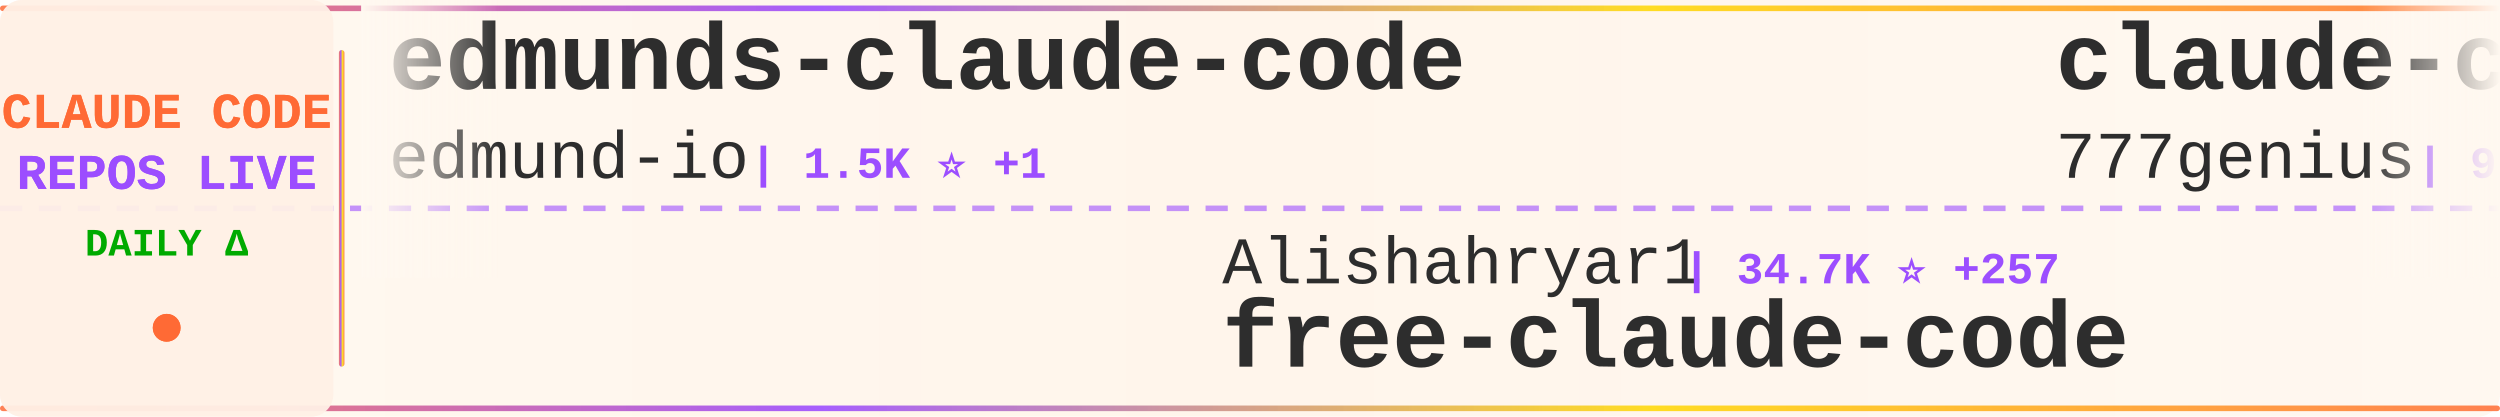
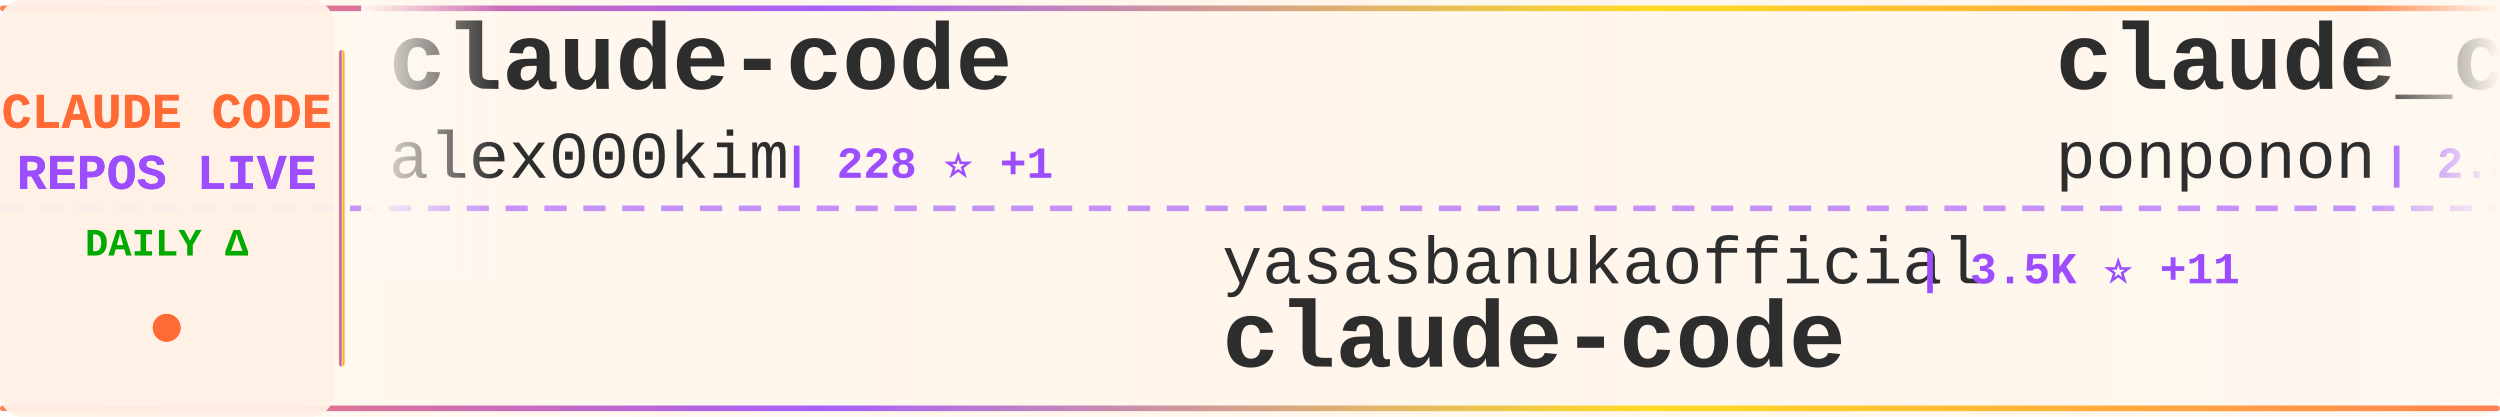
<svg xmlns="http://www.w3.org/2000/svg" width="900" height="150">
  <defs>
    <linearGradient id="tickerBg" x1="0%" y1="0%" x2="100%" y2="0%">
      <stop offset="0%" style="stop-color:#fff8f0;stop-opacity:0.98" />
      <stop offset="50%" style="stop-color:#fff5eb;stop-opacity:1" />
      <stop offset="100%" style="stop-color:#fff8f0;stop-opacity:0.98" />
    </linearGradient>
    <linearGradient id="borderGrad" x1="0%" y1="0%" x2="100%" y2="0%">
      <stop offset="0%" style="stop-color:#FF6B35;stop-opacity:0.85">
        <animate attributeName="stop-opacity" values="0.85;1;0.85" dur="2s" repeatCount="indefinite" />
      </stop>
      <stop offset="33%" style="stop-color:#9C4EFF;stop-opacity:0.9">
        <animate attributeName="stop-opacity" values="0.9;1;0.9" dur="2.2s" repeatCount="indefinite" />
      </stop>
      <stop offset="66%" style="stop-color:#FFD700;stop-opacity:0.85">
        <animate attributeName="stop-opacity" values="0.85;1;0.85" dur="1.8s" repeatCount="indefinite" />
      </stop>
      <stop offset="100%" style="stop-color:#FF6B35;stop-opacity:0.85">
        <animate attributeName="stop-opacity" values="0.85;1;0.85" dur="2s" repeatCount="indefinite" />
      </stop>
    </linearGradient>
    <filter id="textGlow">
      <feGaussianBlur stdDeviation="0.15" result="coloredBlur" />
      <feMerge>
        <feMergeNode in="coloredBlur" />
        <feMergeNode in="SourceGraphic" />
      </feMerge>
    </filter>
    <filter id="metricGlow">
      <feGaussianBlur stdDeviation="0.2" result="coloredBlur" />
      <feMerge>
        <feMergeNode in="coloredBlur" />
        <feMergeNode in="SourceGraphic" />
      </feMerge>
    </filter>
    <linearGradient id="leftFade" x1="0%" y1="0%" x2="100%" y2="0%">
      <stop offset="0%" style="stop-color:#fff8f0;stop-opacity:1" />
      <stop offset="100%" style="stop-color:#fff8f0;stop-opacity:0" />
    </linearGradient>
    <linearGradient id="rightFade" x1="0%" y1="0%" x2="100%" y2="0%">
      <stop offset="0%" style="stop-color:#fff8f0;stop-opacity:0" />
      <stop offset="100%" style="stop-color:#fff8f0;stop-opacity:1" />
    </linearGradient>
  </defs>
  <rect width="900" height="150" fill="url(#tickerBg)" rx="8" />
  <rect x="0" y="2" width="900" height="2" fill="url(#borderGrad)" rx="1" />
  <rect x="0" y="146" width="900" height="2" fill="url(#borderGrad)" rx="1" />
  <line x1="0" y1="75" x2="900" y2="75" stroke="#9C4EFF" stroke-width="2" stroke-dasharray="8 6" opacity="0.6" />
  <rect x="0" y="0" width="120" height="150" fill="#fff0e6" opacity="0.95" rx="8" />
  <text x="60" y="46" font-family="'Courier New', monospace" font-size="18" font-weight="bold" fill="#FF6B35" text-anchor="middle" filter="url(#textGlow)">
    CLAUDE CODE
  </text>
  <text x="60" y="68" font-family="'Courier New', monospace" font-size="18" font-weight="bold" fill="#9C4EFF" text-anchor="middle" filter="url(#textGlow)">
    REPOS LIVE
  </text>
  <text x="60" y="92" font-family="'Courier New', monospace" font-size="14" font-weight="bold" fill="#00aa00" text-anchor="middle">
    DAILY Δ
  </text>
  <circle cx="60" cy="118" r="5" fill="#FF6B35" filter="url(#metricGlow)">
    <animate attributeName="r" values="4;6;4" dur="1.5s" repeatCount="indefinite" />
    <animate attributeName="opacity" values="0.6;1;0.6" dur="1.5s" repeatCount="indefinite" />
  </circle>
  <rect x="122" y="18" width="2" height="114" fill="url(#borderGrad)" rx="1" />
  <clipPath id="tickerClip">
    <rect x="130" y="0" width="770" height="150" />
  </clipPath>
  <g clip-path="url(#tickerClip)">
    <g id="tickerItems">
      <animateTransform attributeName="transform" attributeType="XML" type="translate" from="0 0" to="-3000 0" dur="54s" repeatCount="indefinite" />
      <g transform="translate(0, 0)">
-         <text x="140" y="32" font-family="'Courier New', monospace" font-size="34" font-weight="bold" fill="#2d2d2d">edmunds-claude-code</text>
-         <text x="140" y="64" font-family="'Courier New', monospace" font-size="24" font-weight="normal" fill="#2d2d2d" opacity="1.0">edmund-io</text>
-         <text x="270" y="64" font-family="'Courier New', monospace" font-size="16" font-weight="bold" fill="#9C4EFF"> | 1.5K ⭐ +1</text>
+         <text x="140" y="32" font-family="'Courier New', monospace" font-size="34" font-weight="bold" fill="#2d2d2d">claude-code</text>
+         <text x="140" y="64" font-family="'Courier New', monospace" font-size="24" font-weight="normal" fill="#2d2d2d" opacity="1.0">alex000kim</text>
+         <text x="282" y="64" font-family="'Courier New', monospace" font-size="16" font-weight="bold" fill="#9C4EFF"> | 228 ⭐ +1</text>
      </g>
      <g transform="translate(300, 0)">
-         <text x="140" y="102" font-family="'Courier New', monospace" font-size="24" font-weight="normal" fill="#2d2d2d" opacity="1.0">Alishahryar1</text>
-         <text x="306" y="102" font-family="'Courier New', monospace" font-size="16" font-weight="bold" fill="#9C4EFF"> | 34.7K ⭐ +257</text>
-         <text x="140" y="132" font-family="'Courier New', monospace" font-size="34" font-weight="bold" fill="#2d2d2d">free-claude-code</text>
+         <text x="140" y="102" font-family="'Courier New', monospace" font-size="24" font-weight="normal" fill="#2d2d2d" opacity="1.0">yasasbanukaofficial</text>
+         <text x="390" y="102" font-family="'Courier New', monospace" font-size="16" font-weight="bold" fill="#9C4EFF"> | 3.5K ⭐ +11</text>
+         <text x="140" y="132" font-family="'Courier New', monospace" font-size="34" font-weight="bold" fill="#2d2d2d">claude-code</text>
      </g>
      <g transform="translate(600, 0)">
-         <text x="140" y="32" font-family="'Courier New', monospace" font-size="34" font-weight="bold" fill="#2d2d2d">claude-code-source-code</text>
-         <text x="140" y="64" font-family="'Courier New', monospace" font-size="24" font-weight="normal" fill="#2d2d2d" opacity="1.0">777genius</text>
-         <text x="270" y="64" font-family="'Courier New', monospace" font-size="16" font-weight="bold" fill="#9C4EFF"> | 916 ⭐</text>
+         <text x="140" y="32" font-family="'Courier New', monospace" font-size="34" font-weight="bold" fill="#2d2d2d">claude_code_src</text>
+         <text x="140" y="64" font-family="'Courier New', monospace" font-size="24" font-weight="normal" fill="#2d2d2d" opacity="1.0">ponponon</text>
+         <text x="258" y="64" font-family="'Courier New', monospace" font-size="16" font-weight="bold" fill="#9C4EFF"> | 2.3K ⭐ +1</text>
      </g>
      <g transform="translate(900, 0)">
+         <text x="140" y="102" font-family="'Courier New', monospace" font-size="24" font-weight="normal" fill="#2d2d2d" opacity="1.0">rohitg00</text>
+         <text x="258" y="102" font-family="'Courier New', monospace" font-size="16" font-weight="bold" fill="#9C4EFF"> | 2.1K ⭐ +14</text>
+         <text x="140" y="132" font-family="'Courier New', monospace" font-size="34" font-weight="bold" fill="#2d2d2d">awesome-claude-code-tool...</text>
+       </g>
+       <g transform="translate(1200, 0)">
+         <text x="140" y="32" font-family="'Courier New', monospace" font-size="34" font-weight="bold" fill="#2d2d2d">claude-code-hooks-master...</text>
+         <text x="140" y="64" font-family="'Courier New', monospace" font-size="24" font-weight="normal" fill="#2d2d2d" opacity="1.0">disler</text>
+         <text x="234" y="64" font-family="'Courier New', monospace" font-size="16" font-weight="bold" fill="#9C4EFF"> | 3.8K ⭐ +2</text>
+       </g>
+       <g transform="translate(1500, 0)">
+         <text x="140" y="102" font-family="'Courier New', monospace" font-size="24" font-weight="normal" fill="#2d2d2d" opacity="1.0">lintsinghua</text>
+         <text x="294" y="102" font-family="'Courier New', monospace" font-size="16" font-weight="bold" fill="#9C4EFF"> | 3.7K ⭐ +8</text>
+         <text x="140" y="132" font-family="'Courier New', monospace" font-size="34" font-weight="bold" fill="#2d2d2d">claude-code-book</text>
+       </g>
+       <g transform="translate(1800, 0)">
+         <text x="140" y="32" font-family="'Courier New', monospace" font-size="34" font-weight="bold" fill="#2d2d2d">claude-code-from-source</text>
+         <text x="140" y="64" font-family="'Courier New', monospace" font-size="24" font-weight="normal" fill="#2d2d2d" opacity="1.0">alejandrobalderas</text>
+         <text x="366" y="64" font-family="'Courier New', monospace" font-size="16" font-weight="bold" fill="#9C4EFF"> | 2.2K ⭐ +2</text>
+       </g>
+       <g transform="translate(2100, 0)">
+         <text x="140" y="102" font-family="'Courier New', monospace" font-size="24" font-weight="normal" fill="#2d2d2d" opacity="1.0">claude-code-best</text>
+         <text x="354" y="102" font-family="'Courier New', monospace" font-size="16" font-weight="bold" fill="#9C4EFF"> | 20.0K ⭐ +51</text>
+         <text x="140" y="132" font-family="'Courier New', monospace" font-size="34" font-weight="bold" fill="#2d2d2d">claude-code</text>
+       </g>
+       <g transform="translate(2400, 0)">
+         <text x="140" y="32" font-family="'Courier New', monospace" font-size="34" font-weight="bold" fill="#2d2d2d">claude-code</text>
+         <text x="140" y="64" font-family="'Courier New', monospace" font-size="24" font-weight="normal" fill="#2d2d2d" opacity="1.0">RishabhK103</text>
+         <text x="294" y="64" font-family="'Courier New', monospace" font-size="16" font-weight="bold" fill="#9C4EFF"> | 90 ⭐ +1</text>
+       </g>
+       <g transform="translate(2700, 0)">
        <text x="140" y="102" font-family="'Courier New', monospace" font-size="24" font-weight="normal" fill="#2d2d2d" opacity="1.0">centminmod</text>
        <text x="282" y="102" font-family="'Courier New', monospace" font-size="16" font-weight="bold" fill="#9C4EFF"> | 2.4K ⭐ +1</text>
        <text x="140" y="132" font-family="'Courier New', monospace" font-size="34" font-weight="bold" fill="#2d2d2d">my-claude-code-setup</text>
      </g>
-       <g transform="translate(1200, 0)">
-         <text x="140" y="32" font-family="'Courier New', monospace" font-size="34" font-weight="bold" fill="#2d2d2d">claude-code-sourcemap</text>
-         <text x="140" y="64" font-family="'Courier New', monospace" font-size="24" font-weight="normal" fill="#2d2d2d" opacity="1.0">ChinaSiro</text>
-         <text x="270" y="64" font-family="'Courier New', monospace" font-size="16" font-weight="bold" fill="#9C4EFF"> | 9.4K ⭐ +12</text>
+       <g transform="translate(3000, 0)">
+         <text x="140" y="32" font-family="'Courier New', monospace" font-size="34" font-weight="bold" fill="#2d2d2d">claude-code</text>
+         <text x="140" y="64" font-family="'Courier New', monospace" font-size="24" font-weight="normal" fill="#2d2d2d" opacity="1.0">alex000kim</text>
+         <text x="282" y="64" font-family="'Courier New', monospace" font-size="16" font-weight="bold" fill="#9C4EFF"> | 228 ⭐ +1</text>
      </g>
-       <g transform="translate(1500, 0)">
-         <text x="140" y="102" font-family="'Courier New', monospace" font-size="24" font-weight="normal" fill="#2d2d2d" opacity="1.0">isboyjc</text>
-         <text x="246" y="102" font-family="'Courier New', monospace" font-size="16" font-weight="bold" fill="#9C4EFF"> | 158 ⭐</text>
+       <g transform="translate(3300, 0)">
+         <text x="140" y="102" font-family="'Courier New', monospace" font-size="24" font-weight="normal" fill="#2d2d2d" opacity="1.0">yasasbanukaofficial</text>
+         <text x="390" y="102" font-family="'Courier New', monospace" font-size="16" font-weight="bold" fill="#9C4EFF"> | 3.5K ⭐ +11</text>
        <text x="140" y="132" font-family="'Courier New', monospace" font-size="34" font-weight="bold" fill="#2d2d2d">claude-code</text>
      </g>
-       <g transform="translate(1800, 0)">
-         <text x="140" y="32" font-family="'Courier New', monospace" font-size="34" font-weight="bold" fill="#2d2d2d">claude-code</text>
-         <text x="140" y="64" font-family="'Courier New', monospace" font-size="24" font-weight="normal" fill="#2d2d2d" opacity="1.0">anthropics</text>
-         <text x="282" y="64" font-family="'Courier New', monospace" font-size="16" font-weight="bold" fill="#9C4EFF"> | 132.6K ⭐ +216</text>
-       </g>
-       <g transform="translate(2100, 0)">
-         <text x="140" y="102" font-family="'Courier New', monospace" font-size="24" font-weight="normal" fill="#2d2d2d" opacity="1.0">claude-code-best</text>
-         <text x="354" y="102" font-family="'Courier New', monospace" font-size="16" font-weight="bold" fill="#9C4EFF"> | 20.0K ⭐ +53</text>
-         <text x="140" y="132" font-family="'Courier New', monospace" font-size="34" font-weight="bold" fill="#2d2d2d">claude-code</text>
-       </g>
-       <g transform="translate(2400, 0)">
-         <text x="140" y="32" font-family="'Courier New', monospace" font-size="34" font-weight="bold" fill="#2d2d2d">claude-code</text>
-         <text x="140" y="64" font-family="'Courier New', monospace" font-size="24" font-weight="normal" fill="#2d2d2d" opacity="1.0">codeaashu</text>
-         <text x="270" y="64" font-family="'Courier New', monospace" font-size="16" font-weight="bold" fill="#9C4EFF"> | 2.9K ⭐ +14</text>
-       </g>
-       <g transform="translate(2700, 0)">
-         <text x="140" y="102" font-family="'Courier New', monospace" font-size="24" font-weight="normal" fill="#2d2d2d" opacity="1.0">FlorianBruniaux</text>
-         <text x="342" y="102" font-family="'Courier New', monospace" font-size="16" font-weight="bold" fill="#9C4EFF"> | 5.0K ⭐ +33</text>
-         <text x="140" y="132" font-family="'Courier New', monospace" font-size="34" font-weight="bold" fill="#2d2d2d">claude-code-ultimate-gui...</text>
-       </g>
-       <g transform="translate(3000, 0)">
-         <text x="140" y="32" font-family="'Courier New', monospace" font-size="34" font-weight="bold" fill="#2d2d2d">edmunds-claude-code</text>
-         <text x="140" y="64" font-family="'Courier New', monospace" font-size="24" font-weight="normal" fill="#2d2d2d" opacity="1.0">edmund-io</text>
-         <text x="270" y="64" font-family="'Courier New', monospace" font-size="16" font-weight="bold" fill="#9C4EFF"> | 1.5K ⭐ +1</text>
-       </g>
-       <g transform="translate(3300, 0)">
-         <text x="140" y="102" font-family="'Courier New', monospace" font-size="24" font-weight="normal" fill="#2d2d2d" opacity="1.0">Alishahryar1</text>
-         <text x="306" y="102" font-family="'Courier New', monospace" font-size="16" font-weight="bold" fill="#9C4EFF"> | 34.7K ⭐ +257</text>
-         <text x="140" y="132" font-family="'Courier New', monospace" font-size="34" font-weight="bold" fill="#2d2d2d">free-claude-code</text>
-       </g>
      <g transform="translate(3600, 0)">
-         <text x="140" y="32" font-family="'Courier New', monospace" font-size="34" font-weight="bold" fill="#2d2d2d">claude-code-source-code</text>
-         <text x="140" y="64" font-family="'Courier New', monospace" font-size="24" font-weight="normal" fill="#2d2d2d" opacity="1.0">777genius</text>
-         <text x="270" y="64" font-family="'Courier New', monospace" font-size="16" font-weight="bold" fill="#9C4EFF"> | 916 ⭐</text>
+         <text x="140" y="32" font-family="'Courier New', monospace" font-size="34" font-weight="bold" fill="#2d2d2d">claude_code_src</text>
+         <text x="140" y="64" font-family="'Courier New', monospace" font-size="24" font-weight="normal" fill="#2d2d2d" opacity="1.0">ponponon</text>
+         <text x="258" y="64" font-family="'Courier New', monospace" font-size="16" font-weight="bold" fill="#9C4EFF"> | 2.3K ⭐ +1</text>
      </g>
      <g transform="translate(3900, 0)">
-         <text x="140" y="102" font-family="'Courier New', monospace" font-size="24" font-weight="normal" fill="#2d2d2d" opacity="1.0">centminmod</text>
-         <text x="282" y="102" font-family="'Courier New', monospace" font-size="16" font-weight="bold" fill="#9C4EFF"> | 2.4K ⭐ +1</text>
-         <text x="140" y="132" font-family="'Courier New', monospace" font-size="34" font-weight="bold" fill="#2d2d2d">my-claude-code-setup</text>
+         <text x="140" y="102" font-family="'Courier New', monospace" font-size="24" font-weight="normal" fill="#2d2d2d" opacity="1.0">rohitg00</text>
+         <text x="258" y="102" font-family="'Courier New', monospace" font-size="16" font-weight="bold" fill="#9C4EFF"> | 2.1K ⭐ +14</text>
+         <text x="140" y="132" font-family="'Courier New', monospace" font-size="34" font-weight="bold" fill="#2d2d2d">awesome-claude-code-tool...</text>
      </g>
    </g>
  </g>
  <rect x="130" y="0" width="50" height="100" fill="url(#leftFade)" />
  <rect x="850" y="0" width="50" height="100" fill="url(#rightFade)" />
</svg>
